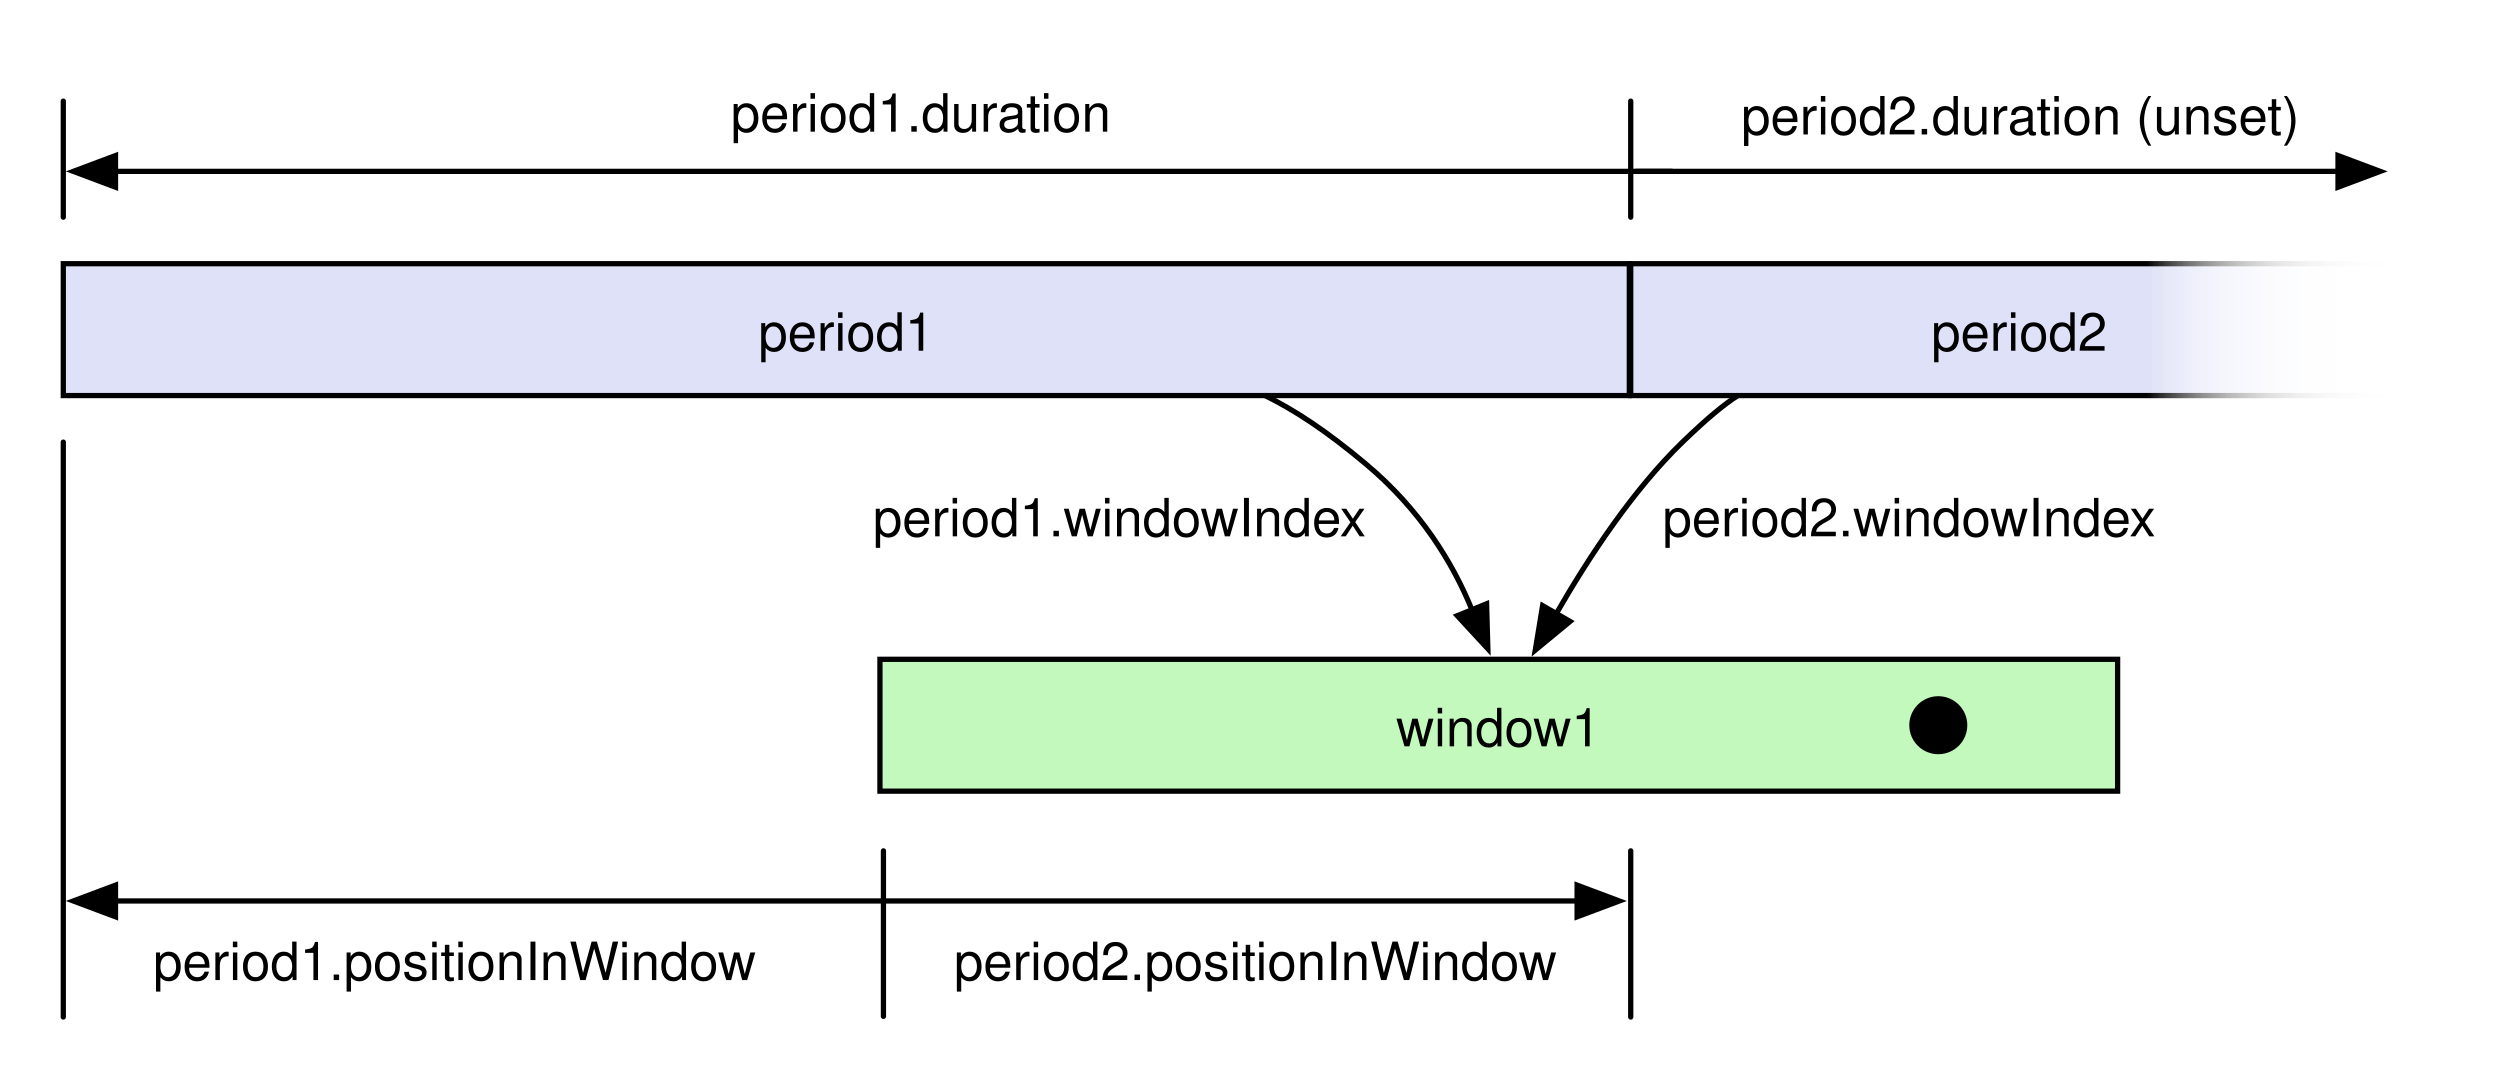
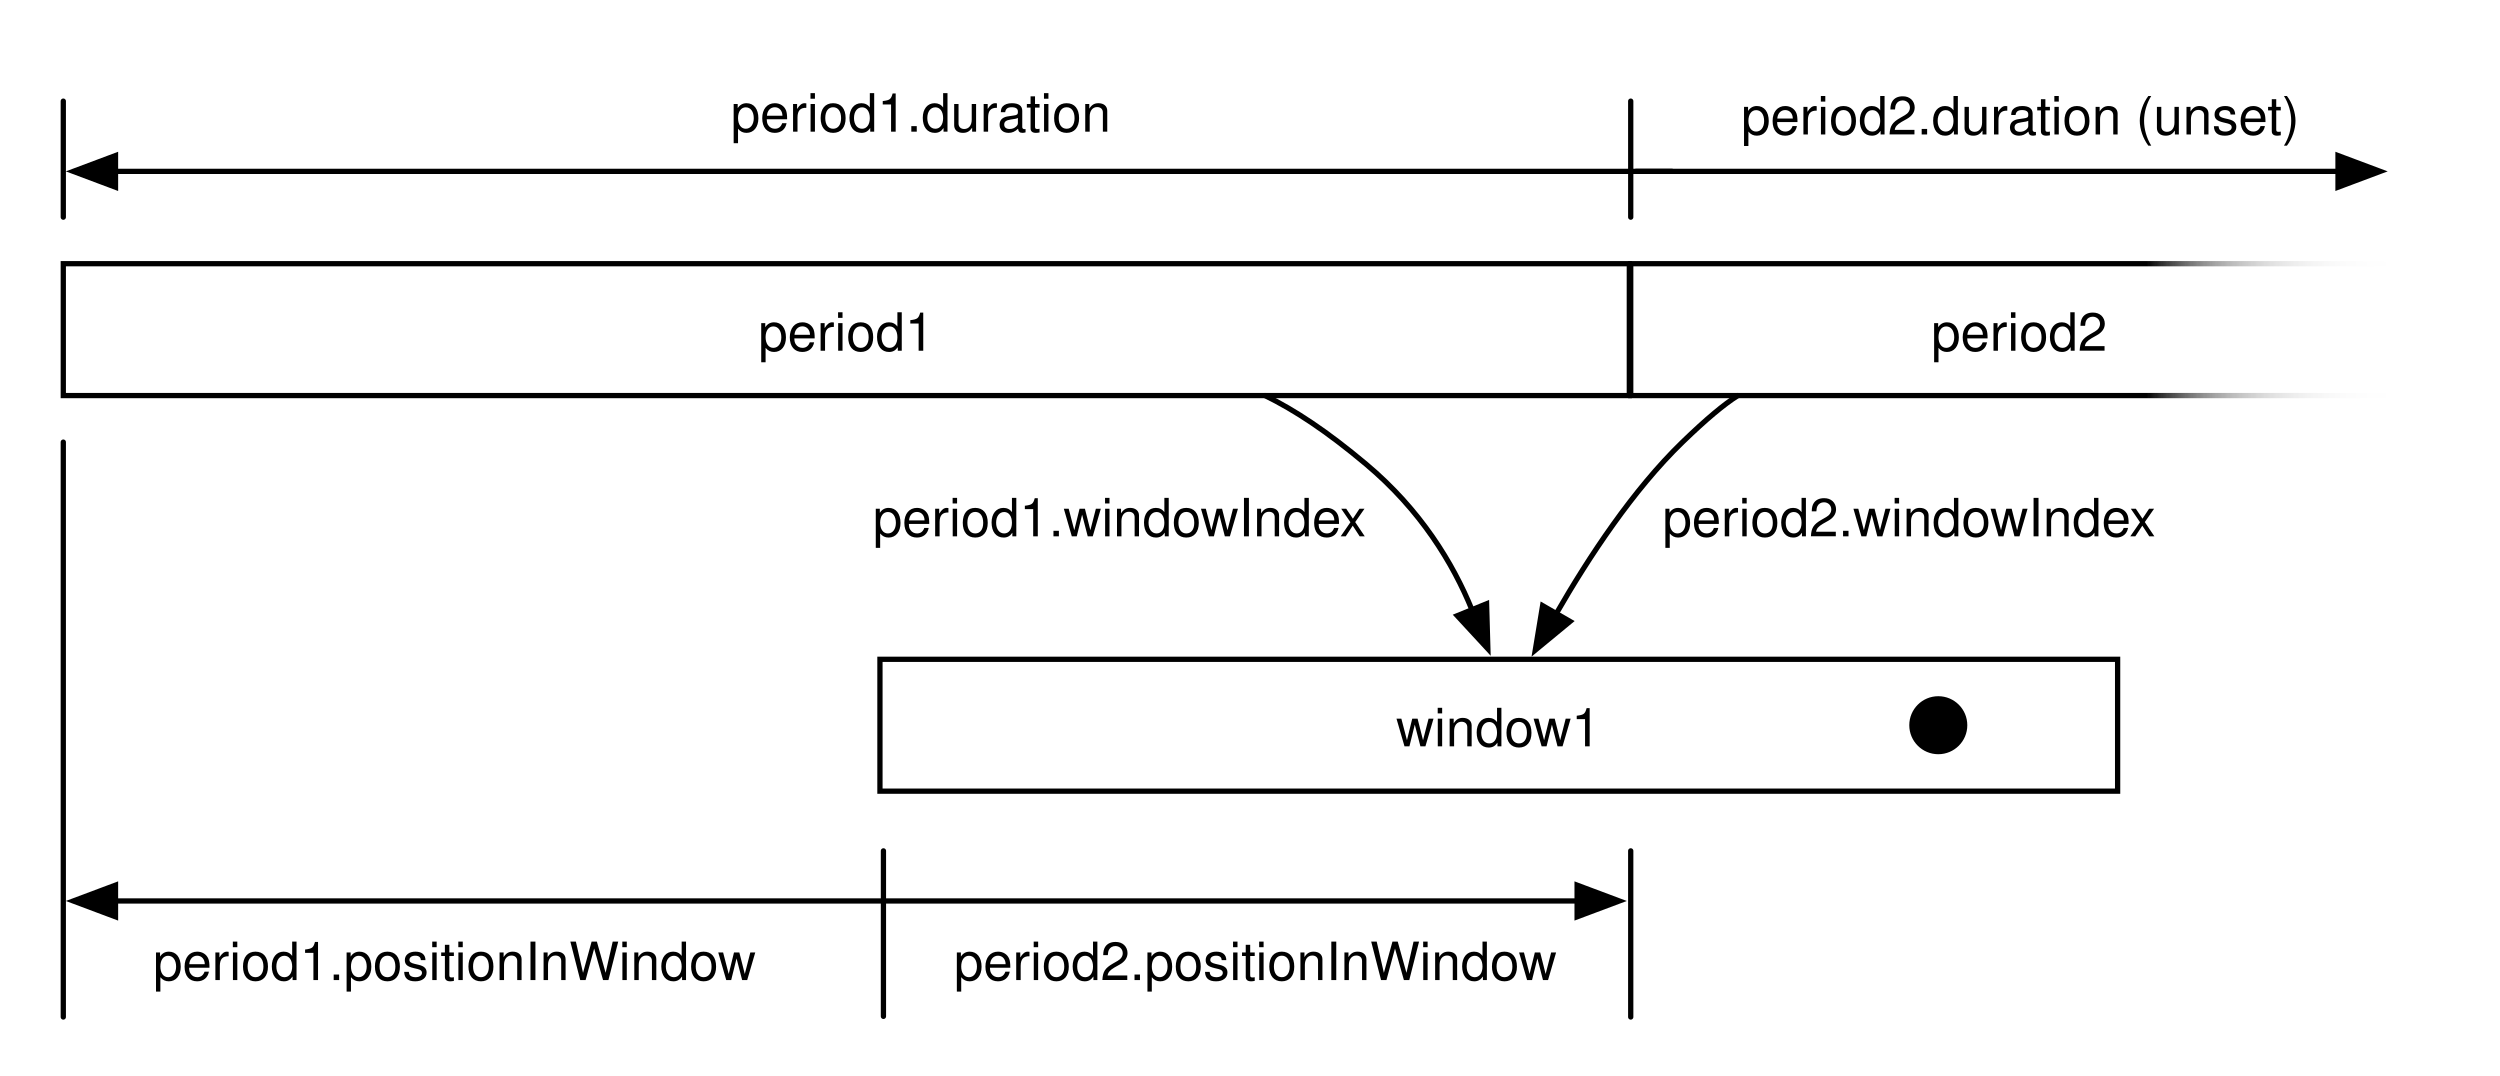
<svg xmlns="http://www.w3.org/2000/svg" xmlns:xlink="http://www.w3.org/1999/xlink" version="1.1" viewBox="38 1e3 474 204" width="474pt" height="17pc">
  <defs>
    <font-face font-family="Helvetica" font-size="10" units-per-em="1000" underline-position="-75.684" underline-thickness="49.316" slope="0" x-height="522.949" cap-height="717.285" ascent="770.02" descent="-229.98" font-weight="500">
      <font-face-src>
        <font-face-name name="Helvetica" />
      </font-face-src>
    </font-face>
    <marker orient="auto" overflow="visible" markerUnits="strokeWidth" id="FilledArrow_Marker" viewBox="-1 -4 10 8" markerWidth="10" markerHeight="8" color="black">
      <g>
        <path d="M 8 0 L 0 -3 L 0 3 Z" fill="currentColor" stroke="currentColor" stroke-width="1" />
      </g>
    </marker>
    <marker orient="auto" overflow="visible" markerUnits="strokeWidth" id="FilledArrow_Marker_2" viewBox="-9 -4 10 8" markerWidth="10" markerHeight="8" color="black">
      <g>
        <path d="M -8 0 L 0 3 L 0 -3 Z" fill="currentColor" stroke="currentColor" stroke-width="1" />
      </g>
    </marker>
    <linearGradient x1="0" x2="1" id="Gradient" gradientUnits="userSpaceOnUse">
      <stop offset="0" stop-color="white" />
      <stop offset="1" stop-color="white" stop-opacity="0" />
    </linearGradient>
    <linearGradient id="Obj_Gradient" xlink:href="#Gradient" gradientTransform="translate(502.7547 1062.5) rotate(180) scale(57.75467)" />
    <linearGradient id="Obj_Gradient_2" xlink:href="#Gradient" gradientTransform="translate(502.7547 1062.5) rotate(180) scale(57.75467)" />
    <linearGradient id="Obj_Gradient_3" xlink:href="#Gradient" gradientTransform="translate(502.7547 1062.5) rotate(180) scale(57.75467)" />
    <linearGradient id="Obj_Gradient_4" xlink:href="#Gradient" gradientTransform="translate(502.7547 1062.5) rotate(180) scale(57.75467)" />
  </defs>
  <g stroke="none" stroke-opacity="1" stroke-dasharray="none" fill="none" fill-opacity="1">
    <rect fill="white" width="836" height="2e3" />
    <g>
-       <rect x="50" y="1050" width="296.92" height="25" fill="#dee1f8" />
+       <rect x="50" y="1050" width="296.92" height="25" fill="black" fill-opacity="0" />
      <rect x="50" y="1050" width="296.92" height="25" stroke="black" stroke-linecap="round" stroke-linejoin="miter" stroke-width="1" />
      <text transform="translate(55 1056.5)" fill="black">
        <tspan font-family="Helvetica" font-size="10" font-weight="500" x="126.78" y="10" textLength="33.359">period1</tspan>
      </text>
-       <rect x="347.186" y="1050" width="147.314" height="25" fill="#dee1f8" />
+       <rect x="347.186" y="1050" width="147.314" height="25" fill="black" fill-opacity="0" />
      <rect x="347.186" y="1050" width="147.314" height="25" stroke="black" stroke-linecap="round" stroke-linejoin="miter" stroke-width="1" />
      <text transform="translate(352.1864 1056.5)" fill="black">
        <tspan font-family="Helvetica" font-size="10" font-weight="500" x="51.977" y="10" textLength="33.359">period2</tspan>
      </text>
      <line x1="205.338" y1="1170.825" x2="337.02" y2="1170.825" marker-end="url(#FilledArrow_Marker)" stroke="black" stroke-linecap="round" stroke-linejoin="round" stroke-width="1" />
      <line x1="205.5" y1="1161.325" x2="205.5" y2="1192.702" stroke="black" stroke-linecap="round" stroke-linejoin="round" stroke-width="1" />
      <line x1="347.186" y1="1161.325" x2="347.186" y2="1192.825" stroke="black" stroke-linecap="round" stroke-linejoin="round" stroke-width="1" />
-       <rect x="204.838" y="1125" width="234.662" height="25" fill="#c3f9bc" />
+       <rect x="204.838" y="1125" width="234.662" height="25" fill="black" fill-opacity="0" />
      <rect x="204.838" y="1125" width="234.662" height="25" stroke="black" stroke-linecap="round" stroke-linejoin="miter" stroke-width="1" />
      <text transform="translate(209.838 1131.5)" fill="black">
        <tspan font-family="Helvetica" font-size="10" font-weight="500" x="92.875" y="10" textLength="38.911">window1</tspan>
      </text>
      <line x1="59.9" y1="1170.825" x2="205.338" y2="1170.825" marker-start="url(#FilledArrow_Marker_2)" stroke="black" stroke-linecap="round" stroke-linejoin="round" stroke-width="1" />
      <line x1="50" y1="1083.825" x2="50" y2="1192.825" stroke="black" stroke-linecap="round" stroke-linejoin="round" stroke-width="1" />
      <text transform="translate(66.78984 1175.825)" fill="black">
        <tspan font-family="Helvetica" font-size="10" font-weight="500" x=".244" y="10" textLength="114.512">period1.positionInWindow</tspan>
      </text>
      <text transform="translate(218.6292 1175.825)" fill="black">
        <tspan font-family="Helvetica" font-size="10" font-weight="500" x=".244" y="10" textLength="114.512">period2.positionInWindow</tspan>
      </text>
      <circle cx="405.5" cy="1137.5" r="5" fill="black" />
      <circle cx="405.5" cy="1137.5" r="5" stroke="black" stroke-linecap="round" stroke-linejoin="round" stroke-width="1" />
      <path d="M 277.848 1075 C 283.472 1077.746 289.556 1081.754 297 1088 C 307.392 1096.719 313.494 1106.815 317.077 1115.606" marker-end="url(#FilledArrow_Marker)" stroke="black" stroke-linecap="round" stroke-linejoin="round" stroke-width="1" />
      <rect x="198.478" y="1086.687" width="104" height="22" fill="white" fill-opacity="0" />
      <text transform="translate(203.4775 1091.687)" fill="black">
        <tspan font-family="Helvetica" font-size="10" font-weight="500" x=".025" y="10" textLength="93.95">period1.windowIndex</tspan>
      </text>
      <path d="M 367.493 1075 C 364.881 1076.664 361.576 1079.395 357 1083.825 C 347.661 1092.864 339.279 1105.556 333.079 1116.329" marker-end="url(#FilledArrow_Marker)" stroke="black" stroke-linecap="round" stroke-linejoin="round" stroke-width="1" />
      <rect x="348.186" y="1086.687" width="104" height="22" fill="white" fill-opacity="0" />
      <text transform="translate(353.1864 1091.687)" fill="black">
        <tspan font-family="Helvetica" font-size="10" font-weight="500" x=".025" y="10" textLength="93.95">period2.windowIndex</tspan>
      </text>
      <line x1="50" y1="1019.175" x2="50" y2="1041.175" stroke="black" stroke-linecap="round" stroke-linejoin="round" stroke-width="1" />
      <line x1="347.186" y1="1019.175" x2="347.186" y2="1041.175" stroke="black" stroke-linecap="round" stroke-linejoin="round" stroke-width="1" />
      <line x1="59.9" y1="1032.493" x2="355" y2="1032.493" marker-start="url(#FilledArrow_Marker_2)" stroke="black" stroke-linecap="round" stroke-linejoin="round" stroke-width="1" />
      <line x1="348.186" y1="1032.493" x2="481.286" y2="1032.493" marker-end="url(#FilledArrow_Marker)" stroke="black" stroke-linecap="round" stroke-linejoin="round" stroke-width="1" />
      <text transform="translate(176.192 1014.958)" fill="black">
        <tspan font-family="Helvetica" font-size="10" font-weight="500" x=".362" y="10" textLength="72.275">period1.duration</tspan>
      </text>
      <text transform="translate(367.7102 1015.493)" fill="black">
        <tspan font-family="Helvetica" font-size="10" font-weight="500" x=".412" y="10" textLength="106.177">period2.duration (unset)</tspan>
      </text>
      <rect x="445" y="1046.126" width="57.755" height="32.749" fill="url(#Obj_Gradient)" />
      <rect x="445" y="1046.126" width="57.755" height="32.749" fill="url(#Obj_Gradient_2)" />
      <rect x="445" y="1046.126" width="57.755" height="32.749" fill="url(#Obj_Gradient_3)" />
      <rect x="445" y="1046.126" width="57.755" height="32.749" fill="url(#Obj_Gradient_4)" />
    </g>
  </g>
</svg>
